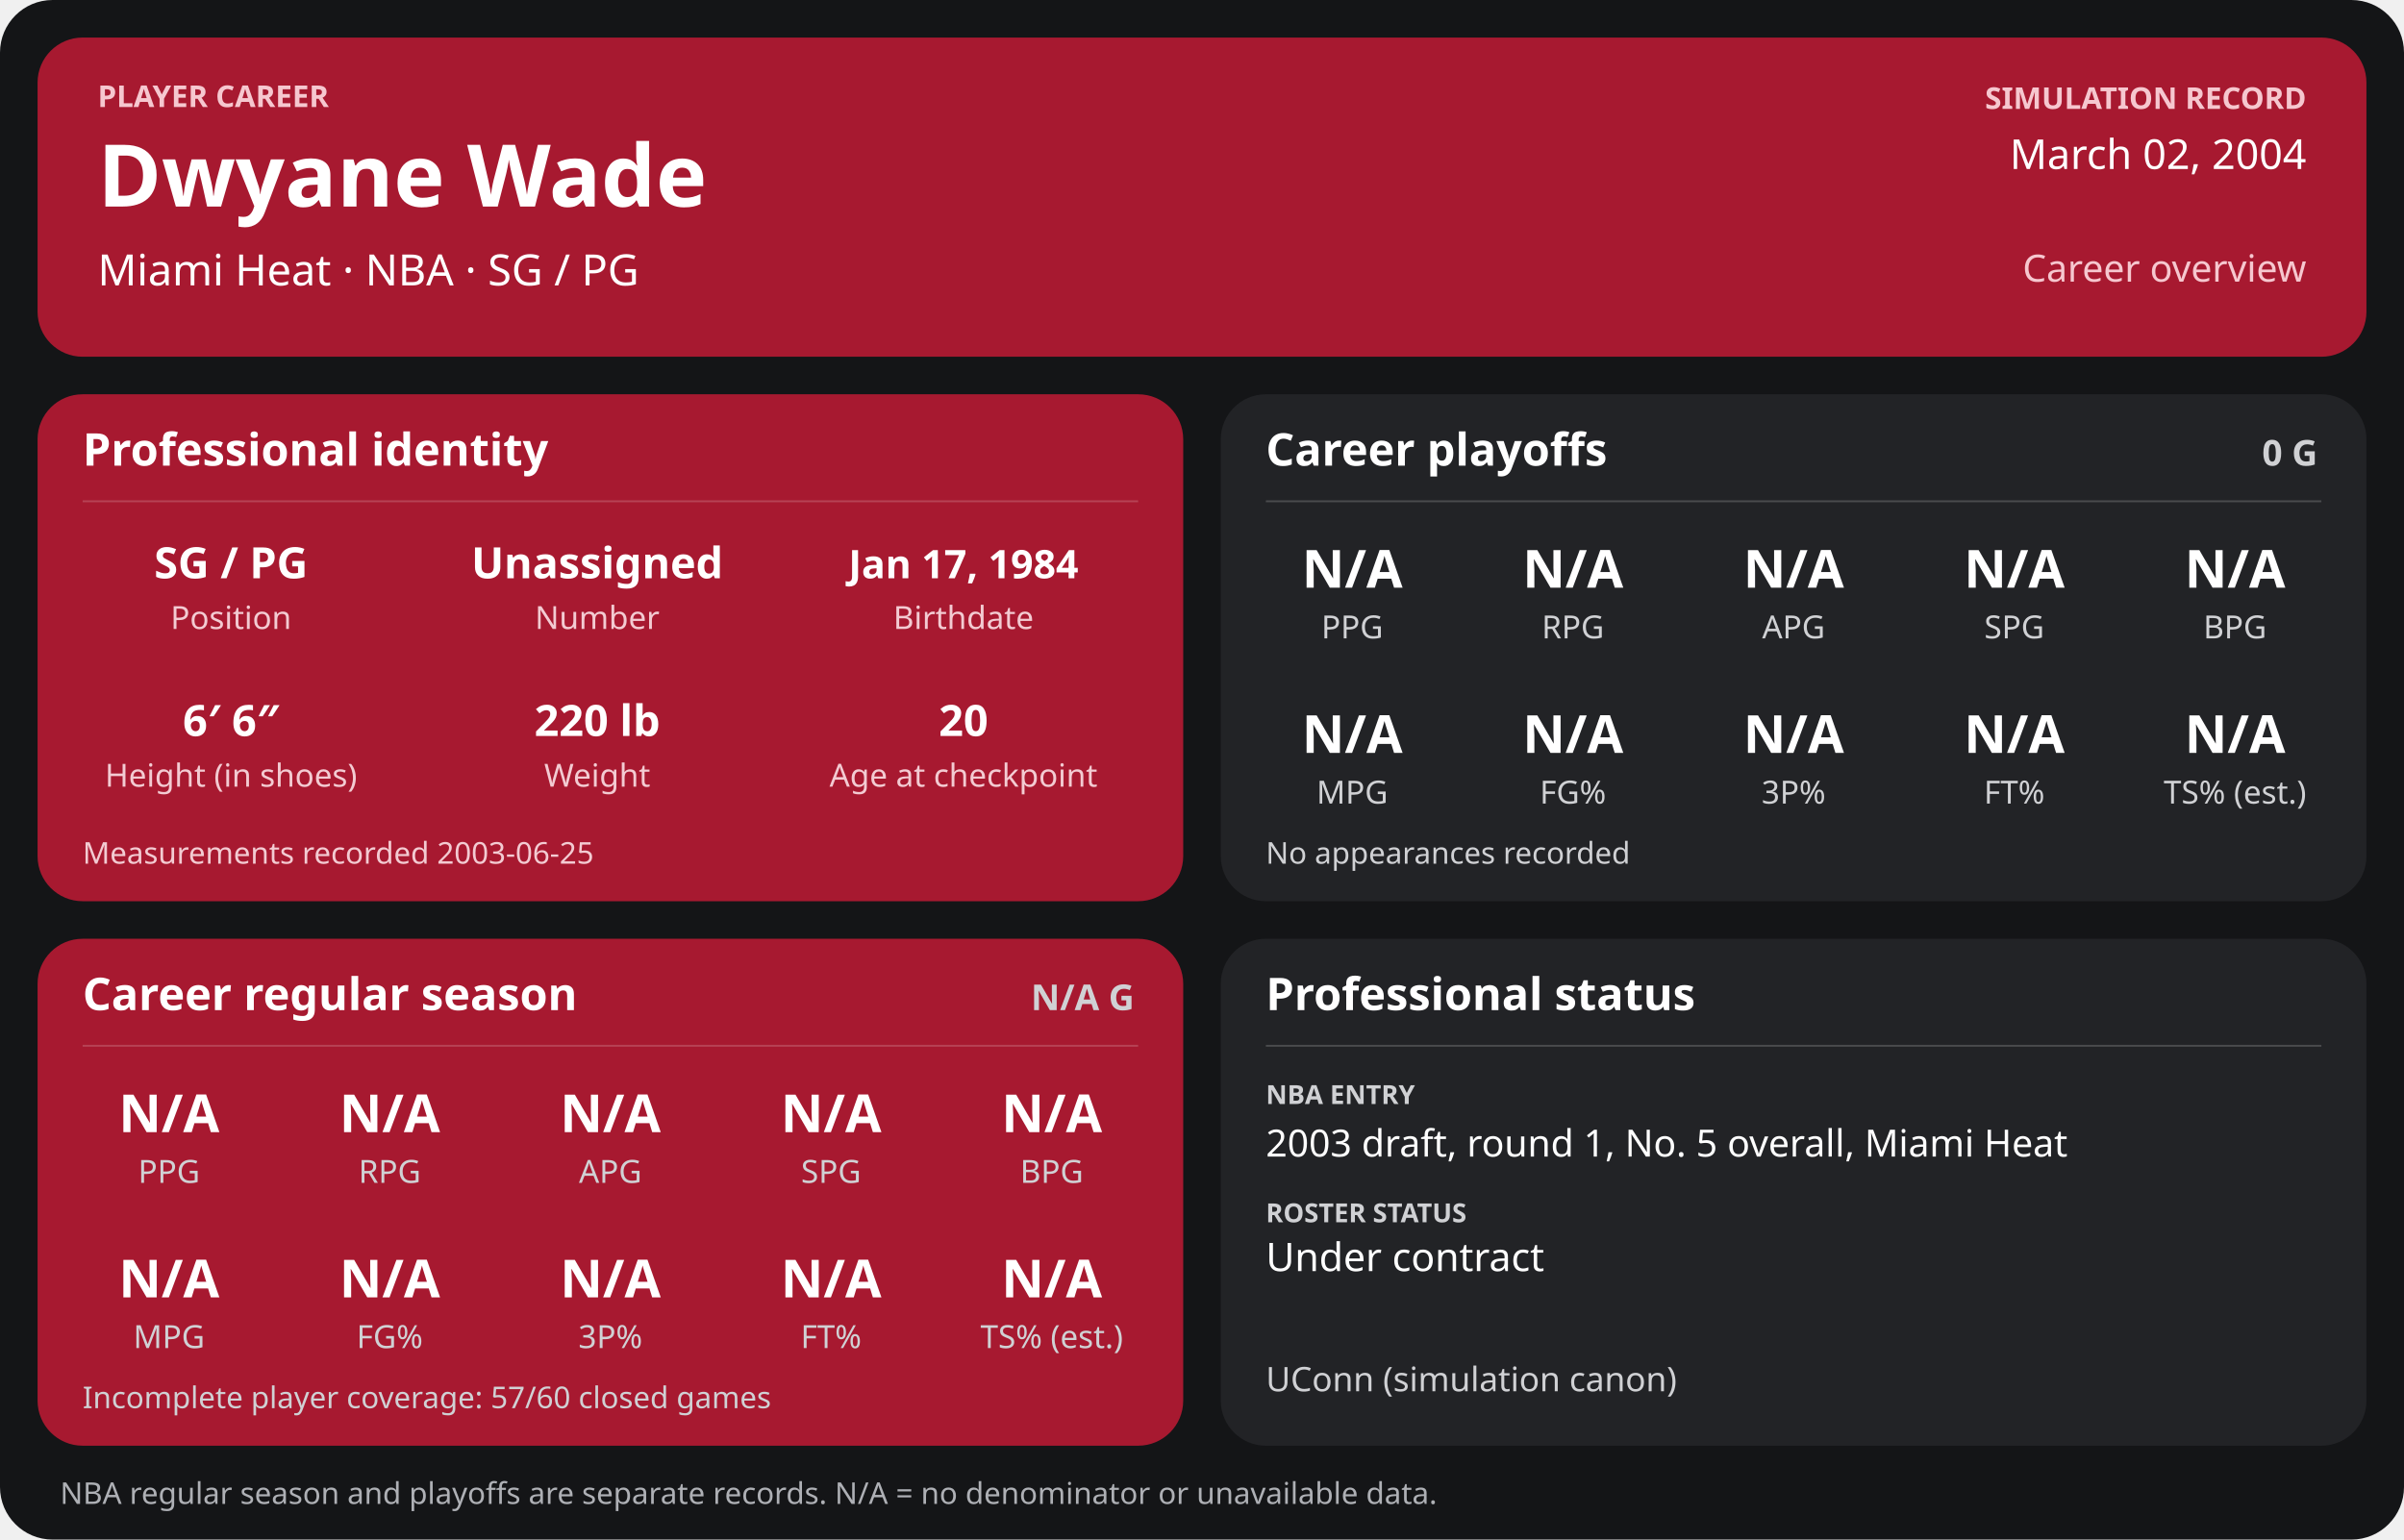
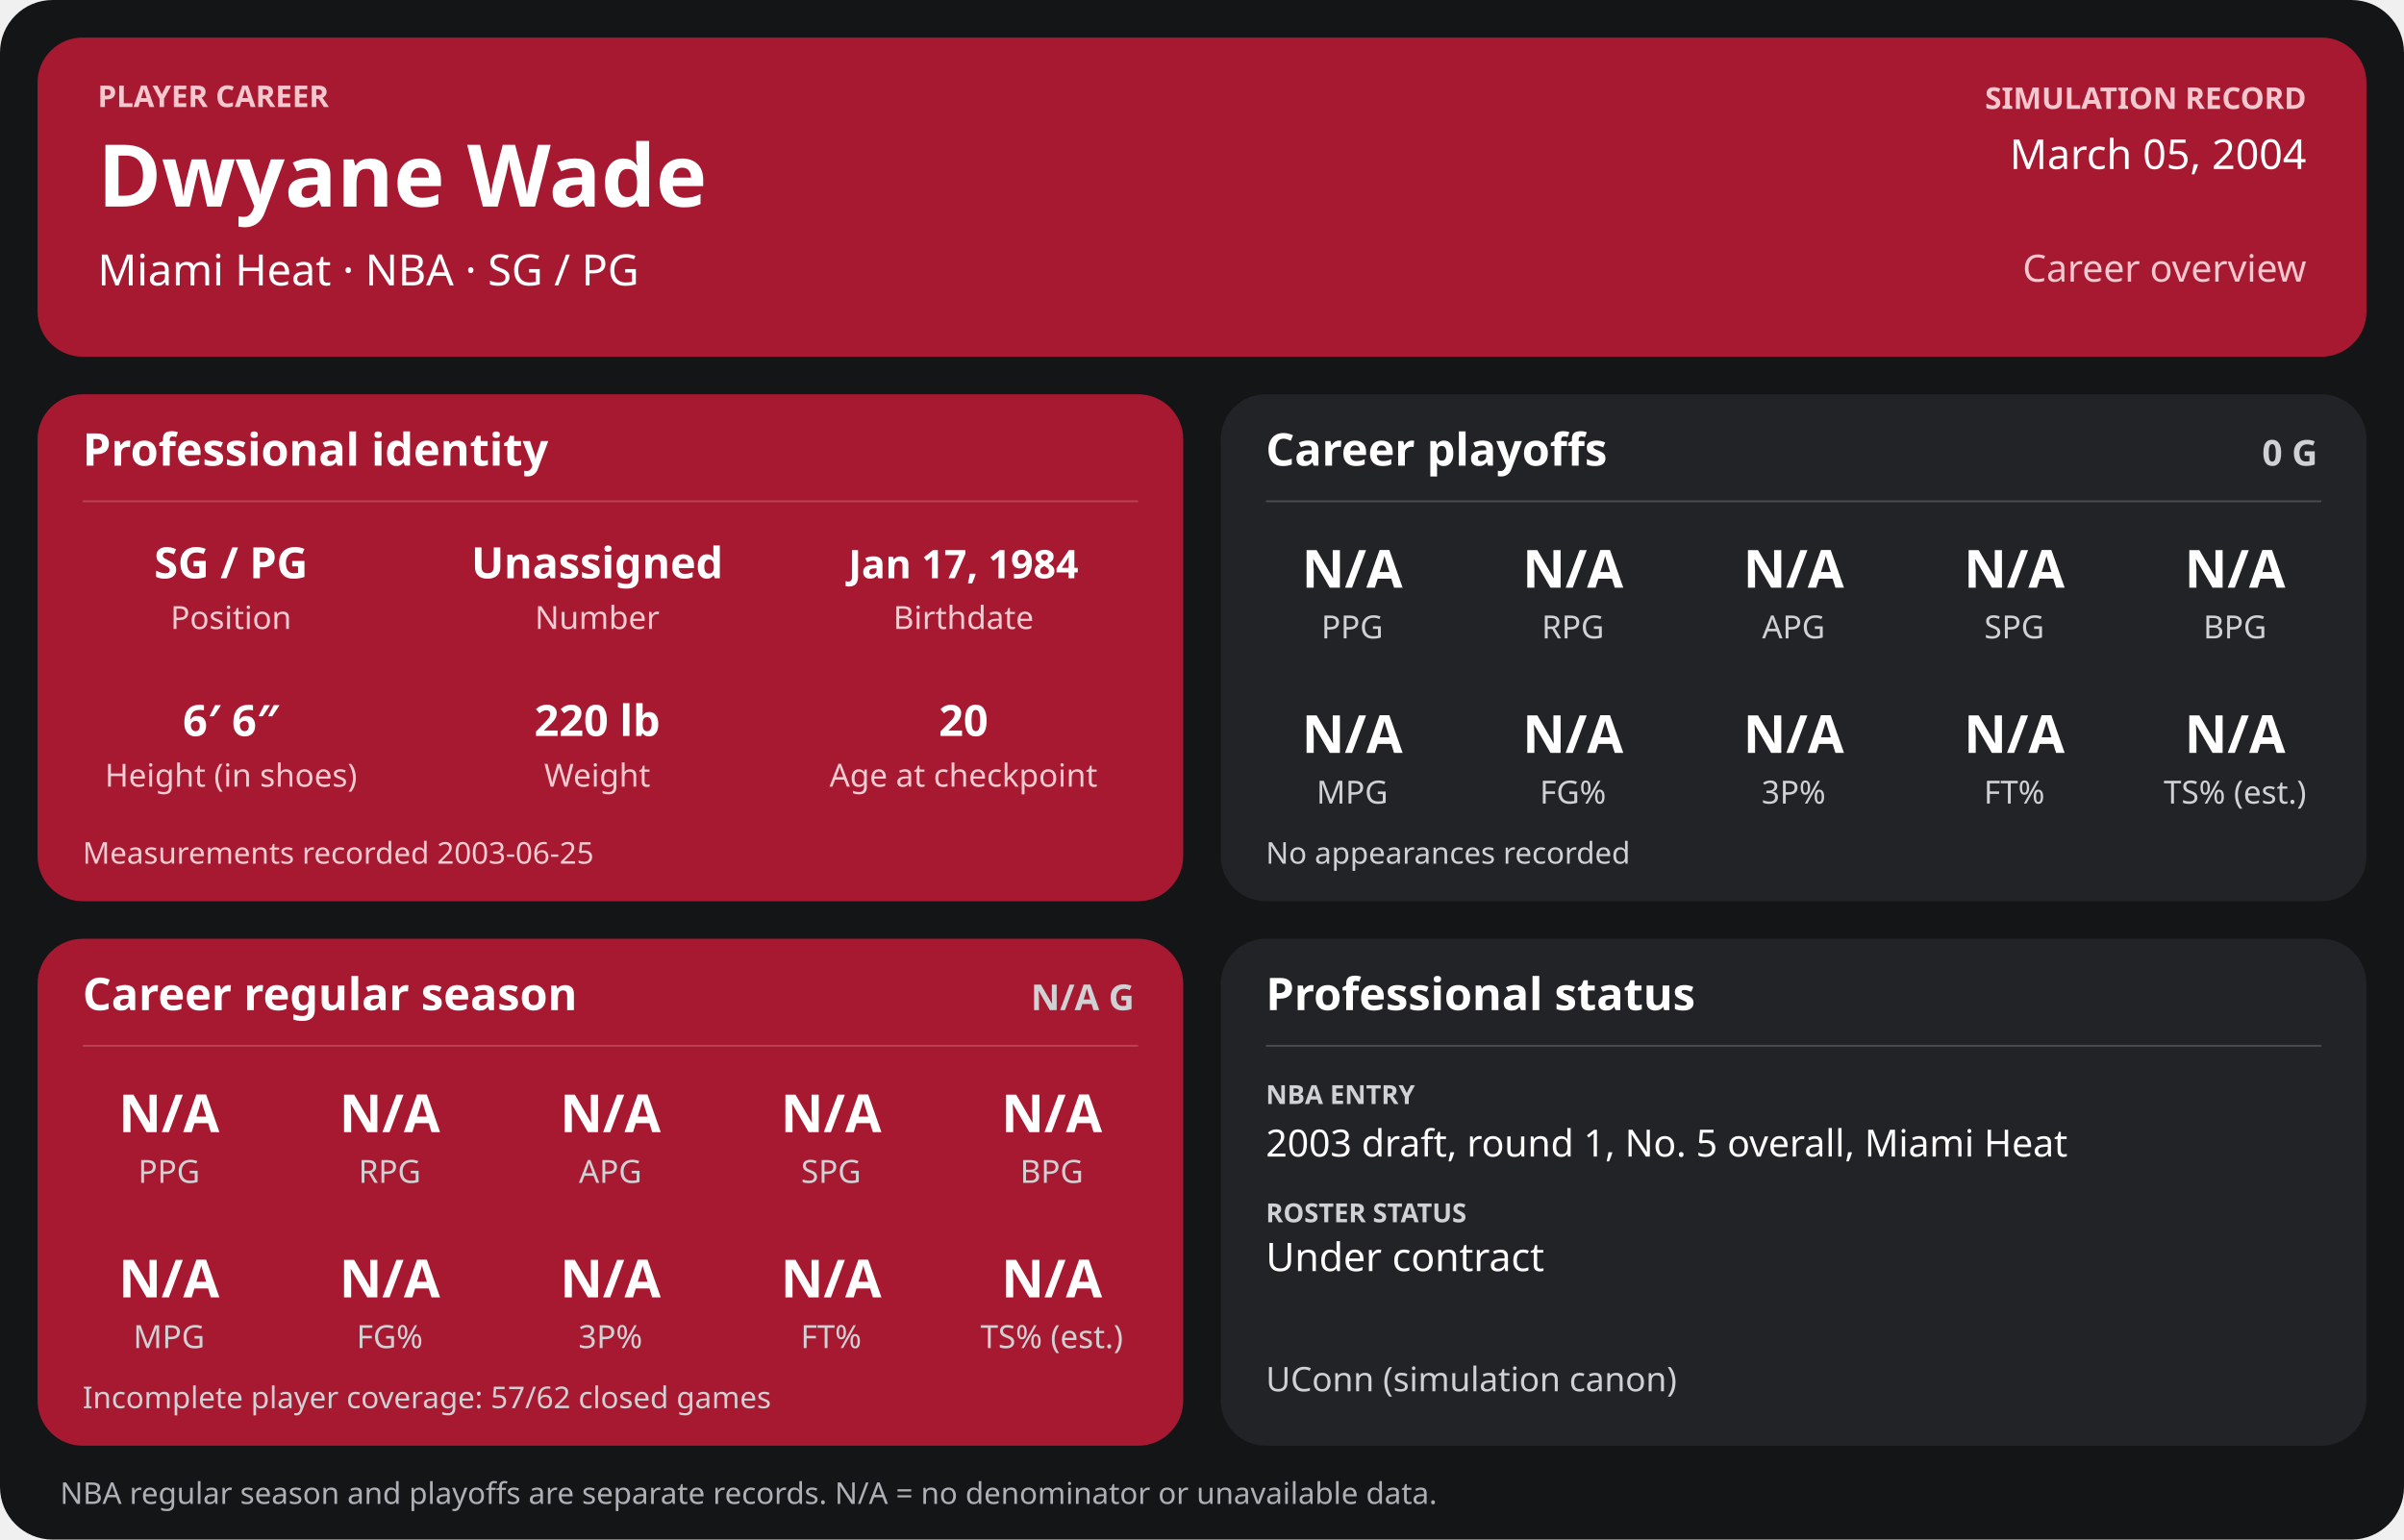
<svg xmlns="http://www.w3.org/2000/svg" width="1280" height="820" viewBox="0 0 1280 820" role="img" aria-labelledby="title desc">
  <rect width="1280" height="820" rx="28" fill="#141517" />
  <g>
    <rect x="20" y="20" width="1240" height="170" rx="24" fill="#a71930" />
    <text x="52" y="57" font-family="sans-serif" fill="#f6c7cf" font-size="16" font-weight="700" text-anchor="start">PLAYER CAREER</text>
    <text x="52" y="110" font-family="sans-serif" fill="#ffffff" font-size="46" font-weight="700" text-anchor="start">Dwyane Wade</text>
    <text x="52" y="152" font-family="sans-serif" fill="#ffffff" font-size="23" font-weight="400" text-anchor="start">Miami Heat  ·  NBA  ·  SG / PG</text>
    <text x="1228" y="58" font-family="sans-serif" fill="#f6c7cf" font-size="16" font-weight="700" text-anchor="end">SIMULATION RECORD</text>
-     <text x="1228" y="90" font-family="sans-serif" fill="#ffffff" font-size="22" font-weight="500" text-anchor="end">March 02, 2004</text>
+     <text x="1228" y="90" font-family="sans-serif" fill="#ffffff" font-size="22" font-weight="500" text-anchor="end">March 05, 2004</text>
    <text x="1228" y="150" font-family="sans-serif" fill="#f6c7cf" font-size="20" font-weight="500" text-anchor="end">Career overview</text>
    <rect x="20" y="210" width="610" height="270" rx="24" fill="#a71930" />
    <text x="44" y="248" font-family="sans-serif" fill="#ffffff" font-size="24" font-weight="700" text-anchor="start">Professional identity</text>
    <line x1="44" y1="267" x2="606" y2="267" stroke="#ffffff" stroke-opacity="0.18" />
    <text x="123" y="308" font-family="sans-serif" fill="#ffffff" font-size="23" font-weight="600" text-anchor="middle">SG / PG</text>
    <text x="123" y="335" font-family="sans-serif" fill="#f3cbd2" font-size="17" font-weight="400" text-anchor="middle">Position</text>
    <text x="318" y="308" font-family="sans-serif" fill="#ffffff" font-size="23" font-weight="600" text-anchor="middle">Unassigned</text>
    <text x="318" y="335" font-family="sans-serif" fill="#f3cbd2" font-size="17" font-weight="400" text-anchor="middle">Number</text>
    <text x="513" y="308" font-family="sans-serif" fill="#ffffff" font-size="21" font-weight="600" text-anchor="middle">Jan 17, 1984</text>
    <text x="513" y="335" font-family="sans-serif" fill="#f3cbd2" font-size="17" font-weight="400" text-anchor="middle">Birthdate</text>
    <text x="123" y="392" font-family="sans-serif" fill="#ffffff" font-size="23" font-weight="600" text-anchor="middle">6′ 6″</text>
    <text x="123" y="419" font-family="sans-serif" fill="#f3cbd2" font-size="17" font-weight="400" text-anchor="middle">Height (in shoes)</text>
    <text x="318" y="392" font-family="sans-serif" fill="#ffffff" font-size="23" font-weight="600" text-anchor="middle">220 lb</text>
    <text x="318" y="419" font-family="sans-serif" fill="#f3cbd2" font-size="17" font-weight="400" text-anchor="middle">Weight</text>
    <text x="513" y="392" font-family="sans-serif" fill="#ffffff" font-size="23" font-weight="600" text-anchor="middle">20</text>
    <text x="513" y="419" font-family="sans-serif" fill="#f3cbd2" font-size="17" font-weight="400" text-anchor="middle">Age at checkpoint</text>
    <text x="44" y="460" font-family="sans-serif" fill="#f3cbd2" font-size="16" font-weight="400" text-anchor="start">Measurements recorded 2003-06-25</text>
    <rect x="650" y="210" width="610" height="270" rx="24" fill="#222326" />
    <text x="674" y="248" font-family="sans-serif" fill="#ffffff" font-size="24" font-weight="700" text-anchor="start">Career playoffs</text>
    <text x="1234" y="248" font-family="sans-serif" fill="#d0d1d4" font-size="19" font-weight="700" text-anchor="end">0 G</text>
    <line x1="674" y1="267" x2="1236" y2="267" stroke="#ffffff" stroke-opacity="0.18" />
    <text x="720.0" y="313" font-family="sans-serif" fill="#ffffff" font-size="28" font-weight="600" text-anchor="middle">N/A</text>
    <text x="720.0" y="340" font-family="sans-serif" fill="#d0d1d4" font-size="17" font-weight="400" text-anchor="middle">PPG</text>
    <text x="837.5" y="313" font-family="sans-serif" fill="#ffffff" font-size="28" font-weight="600" text-anchor="middle">N/A</text>
    <text x="837.5" y="340" font-family="sans-serif" fill="#d0d1d4" font-size="17" font-weight="400" text-anchor="middle">RPG</text>
    <text x="955.0" y="313" font-family="sans-serif" fill="#ffffff" font-size="28" font-weight="600" text-anchor="middle">N/A</text>
    <text x="955.0" y="340" font-family="sans-serif" fill="#d0d1d4" font-size="17" font-weight="400" text-anchor="middle">APG</text>
    <text x="1072.5" y="313" font-family="sans-serif" fill="#ffffff" font-size="28" font-weight="600" text-anchor="middle">N/A</text>
    <text x="1072.5" y="340" font-family="sans-serif" fill="#d0d1d4" font-size="17" font-weight="400" text-anchor="middle">SPG</text>
    <text x="1190.0" y="313" font-family="sans-serif" fill="#ffffff" font-size="28" font-weight="600" text-anchor="middle">N/A</text>
    <text x="1190.0" y="340" font-family="sans-serif" fill="#d0d1d4" font-size="17" font-weight="400" text-anchor="middle">BPG</text>
    <text x="720.0" y="401" font-family="sans-serif" fill="#ffffff" font-size="28" font-weight="600" text-anchor="middle">N/A</text>
    <text x="720.0" y="428" font-family="sans-serif" fill="#d0d1d4" font-size="17" font-weight="400" text-anchor="middle">MPG</text>
    <text x="837.5" y="401" font-family="sans-serif" fill="#ffffff" font-size="28" font-weight="600" text-anchor="middle">N/A</text>
    <text x="837.5" y="428" font-family="sans-serif" fill="#d0d1d4" font-size="17" font-weight="400" text-anchor="middle">FG%</text>
    <text x="955.0" y="401" font-family="sans-serif" fill="#ffffff" font-size="28" font-weight="600" text-anchor="middle">N/A</text>
    <text x="955.0" y="428" font-family="sans-serif" fill="#d0d1d4" font-size="17" font-weight="400" text-anchor="middle">3P%</text>
    <text x="1072.5" y="401" font-family="sans-serif" fill="#ffffff" font-size="28" font-weight="600" text-anchor="middle">N/A</text>
    <text x="1072.5" y="428" font-family="sans-serif" fill="#d0d1d4" font-size="17" font-weight="400" text-anchor="middle">FT%</text>
    <text x="1190.0" y="401" font-family="sans-serif" fill="#ffffff" font-size="28" font-weight="600" text-anchor="middle">N/A</text>
    <text x="1190.0" y="428" font-family="sans-serif" fill="#d0d1d4" font-size="17" font-weight="400" text-anchor="middle">TS% (est.)</text>
    <text x="674" y="460" font-family="sans-serif" fill="#d0d1d4" font-size="16" font-weight="400" text-anchor="start">No appearances recorded</text>
    <rect x="20" y="500" width="610" height="270" rx="24" fill="#a71930" />
    <text x="44" y="538" font-family="sans-serif" fill="#ffffff" font-size="24" font-weight="700" text-anchor="start">Career regular season</text>
    <text x="604" y="538" font-family="sans-serif" fill="#d0d1d4" font-size="19" font-weight="700" text-anchor="end">N/A G</text>
    <line x1="44" y1="557" x2="606" y2="557" stroke="#ffffff" stroke-opacity="0.18" />
    <text x="90.0" y="603" font-family="sans-serif" fill="#ffffff" font-size="28" font-weight="600" text-anchor="middle">N/A</text>
    <text x="90.0" y="630" font-family="sans-serif" fill="#d0d1d4" font-size="17" font-weight="400" text-anchor="middle">PPG</text>
    <text x="207.5" y="603" font-family="sans-serif" fill="#ffffff" font-size="28" font-weight="600" text-anchor="middle">N/A</text>
    <text x="207.5" y="630" font-family="sans-serif" fill="#d0d1d4" font-size="17" font-weight="400" text-anchor="middle">RPG</text>
    <text x="325.0" y="603" font-family="sans-serif" fill="#ffffff" font-size="28" font-weight="600" text-anchor="middle">N/A</text>
    <text x="325.0" y="630" font-family="sans-serif" fill="#d0d1d4" font-size="17" font-weight="400" text-anchor="middle">APG</text>
    <text x="442.5" y="603" font-family="sans-serif" fill="#ffffff" font-size="28" font-weight="600" text-anchor="middle">N/A</text>
    <text x="442.5" y="630" font-family="sans-serif" fill="#d0d1d4" font-size="17" font-weight="400" text-anchor="middle">SPG</text>
    <text x="560.0" y="603" font-family="sans-serif" fill="#ffffff" font-size="28" font-weight="600" text-anchor="middle">N/A</text>
    <text x="560.0" y="630" font-family="sans-serif" fill="#d0d1d4" font-size="17" font-weight="400" text-anchor="middle">BPG</text>
    <text x="90.0" y="691" font-family="sans-serif" fill="#ffffff" font-size="28" font-weight="600" text-anchor="middle">N/A</text>
    <text x="90.0" y="718" font-family="sans-serif" fill="#d0d1d4" font-size="17" font-weight="400" text-anchor="middle">MPG</text>
    <text x="207.5" y="691" font-family="sans-serif" fill="#ffffff" font-size="28" font-weight="600" text-anchor="middle">N/A</text>
    <text x="207.5" y="718" font-family="sans-serif" fill="#d0d1d4" font-size="17" font-weight="400" text-anchor="middle">FG%</text>
    <text x="325.0" y="691" font-family="sans-serif" fill="#ffffff" font-size="28" font-weight="600" text-anchor="middle">N/A</text>
    <text x="325.0" y="718" font-family="sans-serif" fill="#d0d1d4" font-size="17" font-weight="400" text-anchor="middle">3P%</text>
    <text x="442.5" y="691" font-family="sans-serif" fill="#ffffff" font-size="28" font-weight="600" text-anchor="middle">N/A</text>
    <text x="442.5" y="718" font-family="sans-serif" fill="#d0d1d4" font-size="17" font-weight="400" text-anchor="middle">FT%</text>
    <text x="560.0" y="691" font-family="sans-serif" fill="#ffffff" font-size="28" font-weight="600" text-anchor="middle">N/A</text>
    <text x="560.0" y="718" font-family="sans-serif" fill="#d0d1d4" font-size="17" font-weight="400" text-anchor="middle">TS% (est.)</text>
-     <text x="44" y="750" font-family="sans-serif" fill="#d0d1d4" font-size="16" font-weight="400" text-anchor="start">Incomplete player coverage: 57/60 closed games</text>
+     <text x="44" y="750" font-family="sans-serif" fill="#d0d1d4" font-size="16" font-weight="400" text-anchor="start">Incomplete player coverage: 57/62 closed games</text>
    <rect x="650" y="500" width="610" height="270" rx="24" fill="#222326" />
    <text x="674" y="538" font-family="sans-serif" fill="#ffffff" font-size="24" font-weight="700" text-anchor="start">Professional status</text>
    <line x1="674" y1="557" x2="1236" y2="557" stroke="#ffffff" stroke-opacity="0.18" />
    <text x="674" y="588" font-family="sans-serif" fill="#d0d1d4" font-size="14" font-weight="700" text-anchor="start">NBA ENTRY</text>
    <text x="674" y="616" font-family="sans-serif" fill="#ffffff" font-size="20" font-weight="500" text-anchor="start">2003 draft, round 1, No. 5 overall, Miami Heat</text>
    <text x="674" y="651" font-family="sans-serif" fill="#d0d1d4" font-size="14" font-weight="700" text-anchor="start">ROSTER STATUS</text>
    <text x="674" y="677" font-family="sans-serif" fill="#ffffff" font-size="21" font-weight="500" text-anchor="start">Under contract</text>
    <text x="674" y="741" font-family="sans-serif" fill="#d0d1d4" font-size="18" font-weight="400" text-anchor="start">UConn (simulation canon)</text>
    <text x="32" y="801" font-family="sans-serif" fill="#aeb0b5" font-size="16" font-weight="400" text-anchor="start">NBA regular season and playoffs are separate records. N/A = no denominator or unavailable data.</text>
  </g>
</svg>
